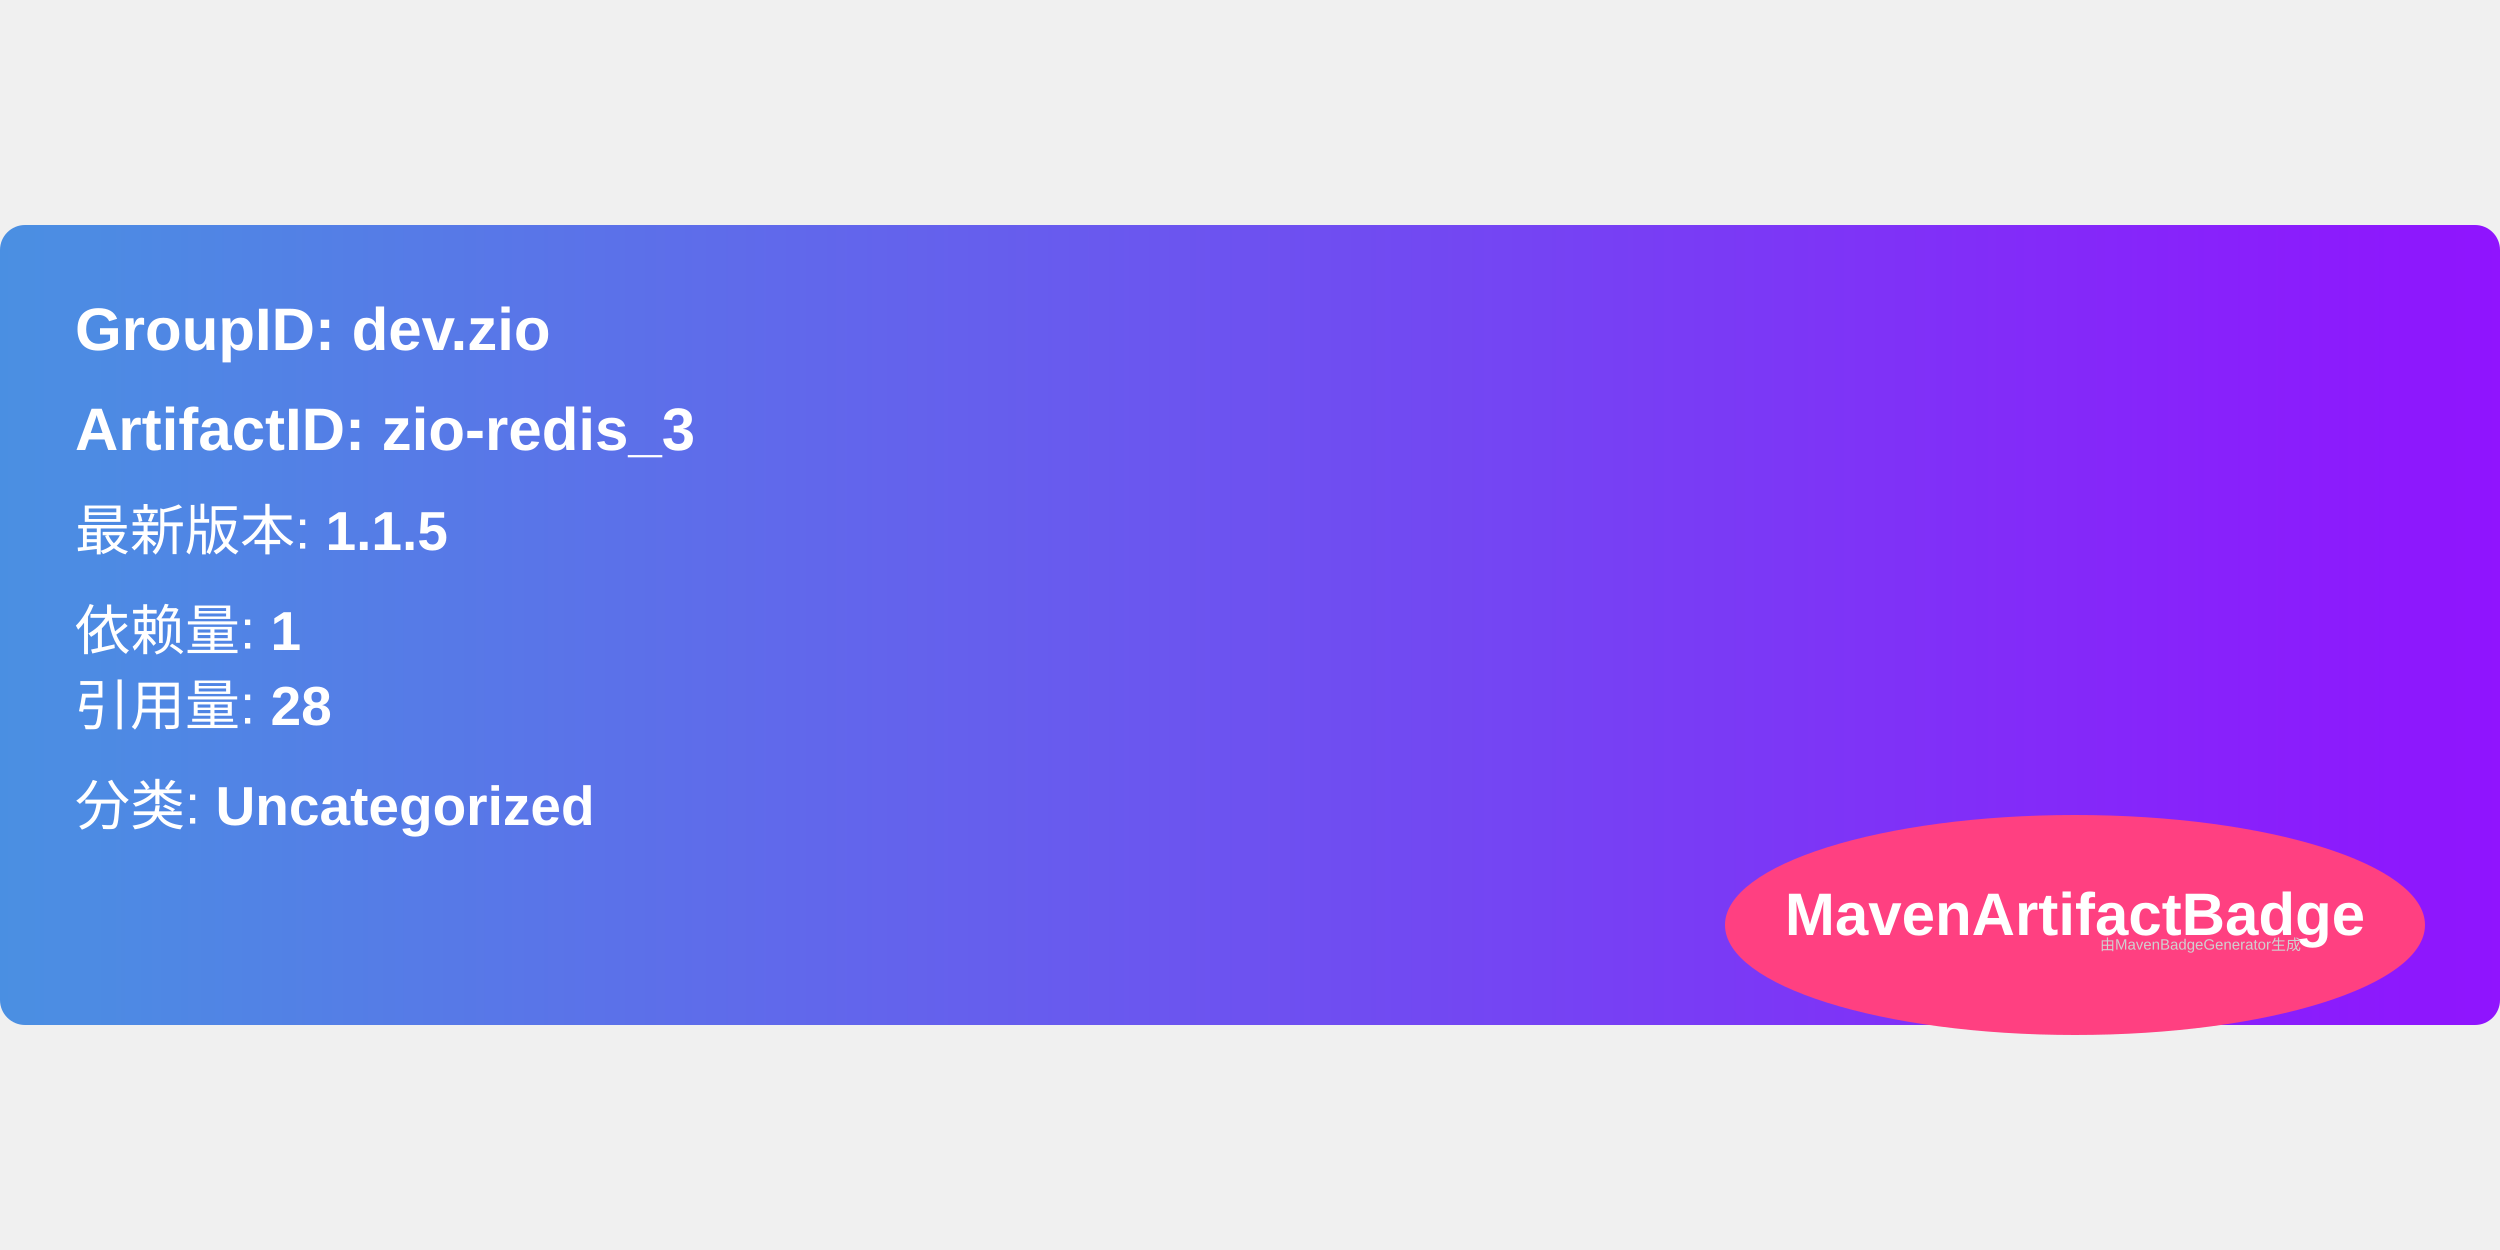
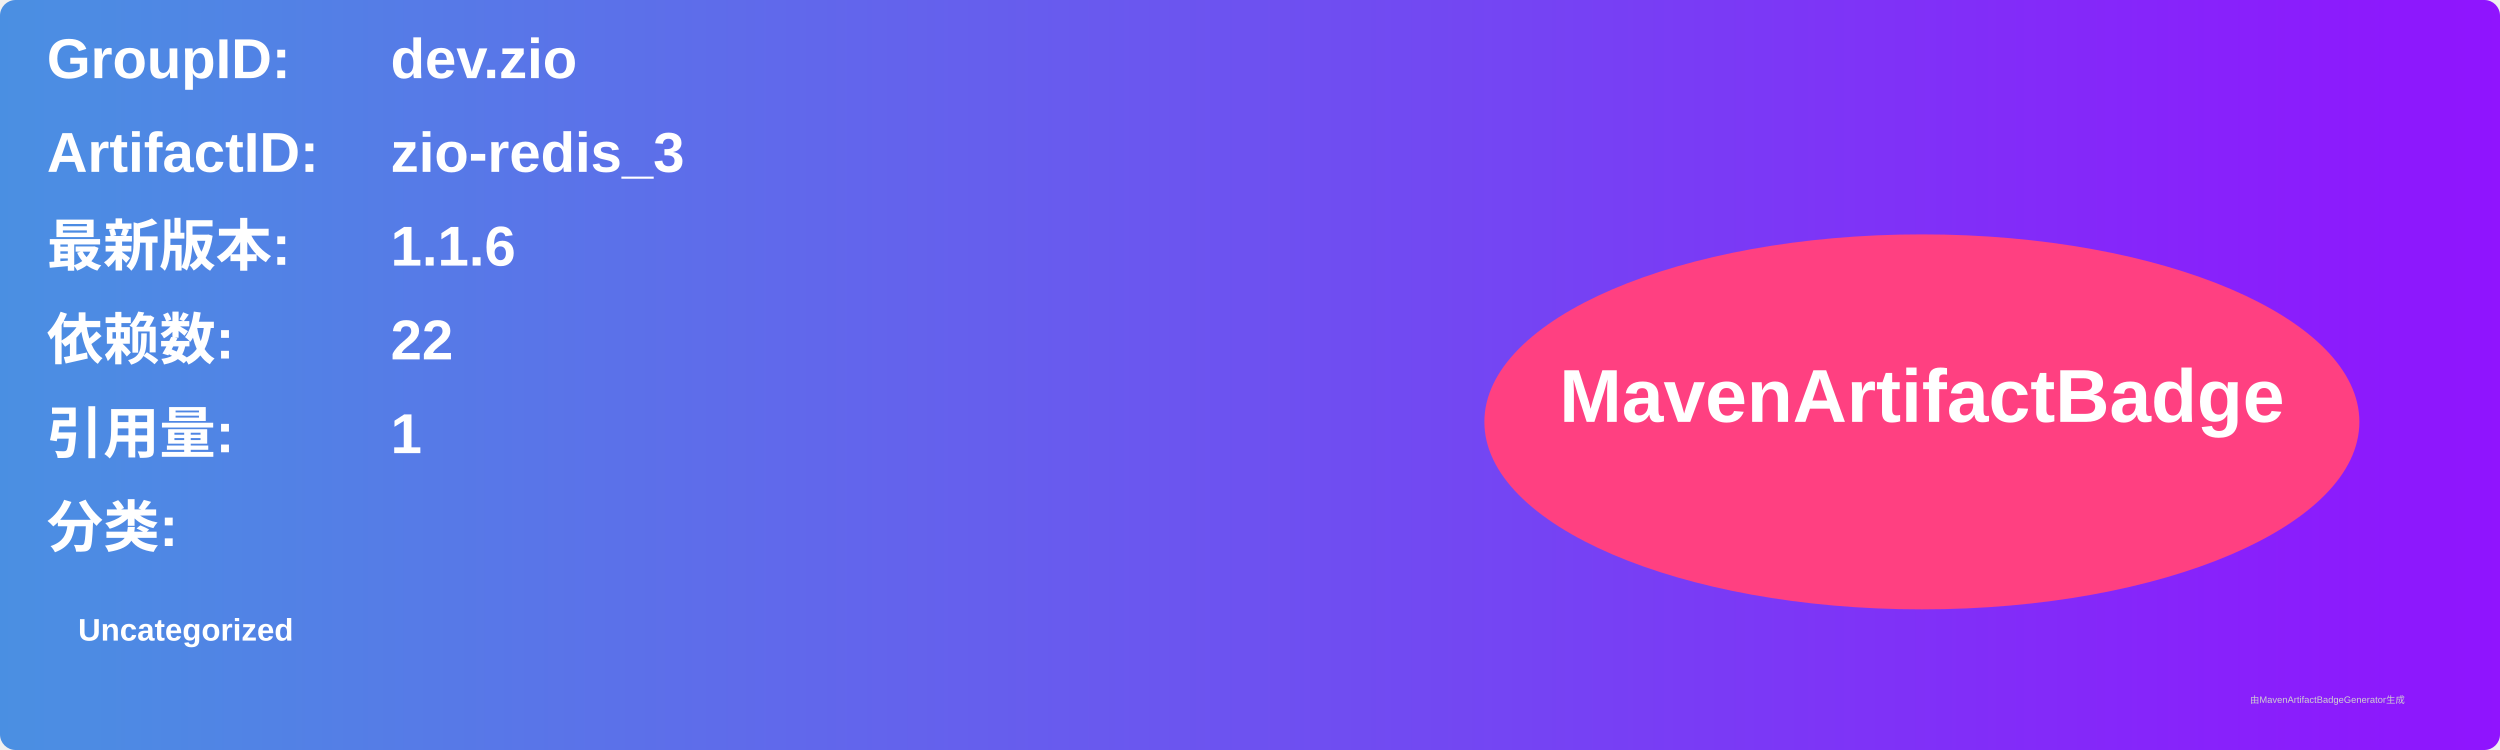
- <svg xmlns="http://www.w3.org/2000/svg" width="300" height="150" viewBox="0 0 500 160">
+ <svg xmlns="http://www.w3.org/2000/svg" width="800" height="240" viewBox="0 0 800 240">
  <linearGradient id="grad" x1="0%" y1="0%" x2="100%" y2="0%">
    <stop offset="0%" stop-color="#4a90e2" />
    <stop offset="100%" stop-color="#9013fe" />
  </linearGradient>
  <rect width="100%" height="100%" rx="5" ry="5" fill="url(#grad)" />
  <g transform="translate(15, 15)">
-     <text x="0" y="10" font-family="Arial" font-size="12" fill="white" font-weight="bold" width="260">
-       GroupID:   dev.zio
+     <text x="0" y="10" font-family="Arial" font-size="18" fill="white" font-weight="bold" width="260">GroupID:</text>
+     <text x="110" y="10" font-family="Arial" font-size="18" fill="white" font-weight="bold" width="460">dev.zio</text>
+     <text x="0" y="40" font-family="Arial" font-size="18" fill="white" font-weight="bold" width="260">ArtifactID:</text>
+     <text x="110" y="40" font-family="Arial" font-size="18" fill="white" font-weight="bold" width="460">zio-redis_3</text>
+     <text x="0" y="70" font-family="Arial" font-size="18" fill="white" font-weight="bold">最新版本:</text>
+     <text x="110" y="70" font-family="Arial" font-size="18" fill="white" font-weight="bold">
+       <tspan font-weight="bold">1.1.6</tspan>
    </text>
-     <text x="0" y="30" font-family="Arial" font-size="12" fill="white" font-weight="bold" width="260">
-       ArtifactID: zio-redis_3
+     <text x="0" y="100" font-family="Arial" font-size="18" fill="white" font-weight="bold">依赖数: </text>
+     <text x="110" y="100" font-family="Arial" font-size="18" fill="white">
+       <tspan font-weight="bold">22</tspan>
    </text>
-     <text x="0" y="50" font-family="Arial" font-size="11" fill="white">
-       最新版本: <tspan font-weight="bold">1.1.5</tspan>
+     <text x="0" y="130" font-family="Arial" font-size="18" fill="white" font-weight="bold">引用量: </text>
+     <text x="110" y="130" font-family="Arial" font-size="18" fill="white">
+       <tspan font-weight="bold">1</tspan>
    </text>
-     <text x="0" y="70" font-family="Arial" font-size="11" fill="white">
-       依赖量: <tspan font-weight="bold">1</tspan>
+     <text x="0" y="160" font-family="Arial" font-size="18" fill="white" font-weight="bold">分类:</text>
+     <text x="10" y="190" font-family="Arial" font-size="10" fill="white">
+       <tspan font-weight="bold">Uncategorized</tspan>
    </text>
-     <text x="0" y="85" font-family="Arial" font-size="11" fill="white">
-       引用量: <tspan font-weight="bold">28</tspan>
-     </text>
-     <text x="0" y="105" font-family="Arial" font-size="11" fill="white">
-       分类: <tspan font-weight="bold">Uncategorized</tspan>
-     </text>
-     <ellipse cx="400" cy="125" rx="70" ry="22" fill="#ff4081" />
-     <text x="400" y="127" text-anchor="middle" font-family="Arial" font-size="12" fill="white" font-weight="bold">MavenArtifactBadge</text>
+     <ellipse cx="600" cy="120" rx="140" ry="60" fill="#ff4081" />
+     <text x="600" y="120" text-anchor="middle" font-family="Arial" font-size="24" fill="white" font-weight="bold">MavenArtifactBadge</text>
  </g>
-   <text x="420" y="145" font-family="Arial" font-size="3" fill="#d0d0d0">
-     由MavenBadgeGenerator生成
-   </text>
+   <text x="720" y="225" font-family="Arial" font-size="3" fill="#d0d0d0">由MavenArtifactBadgeGenerator生成</text>
</svg>
